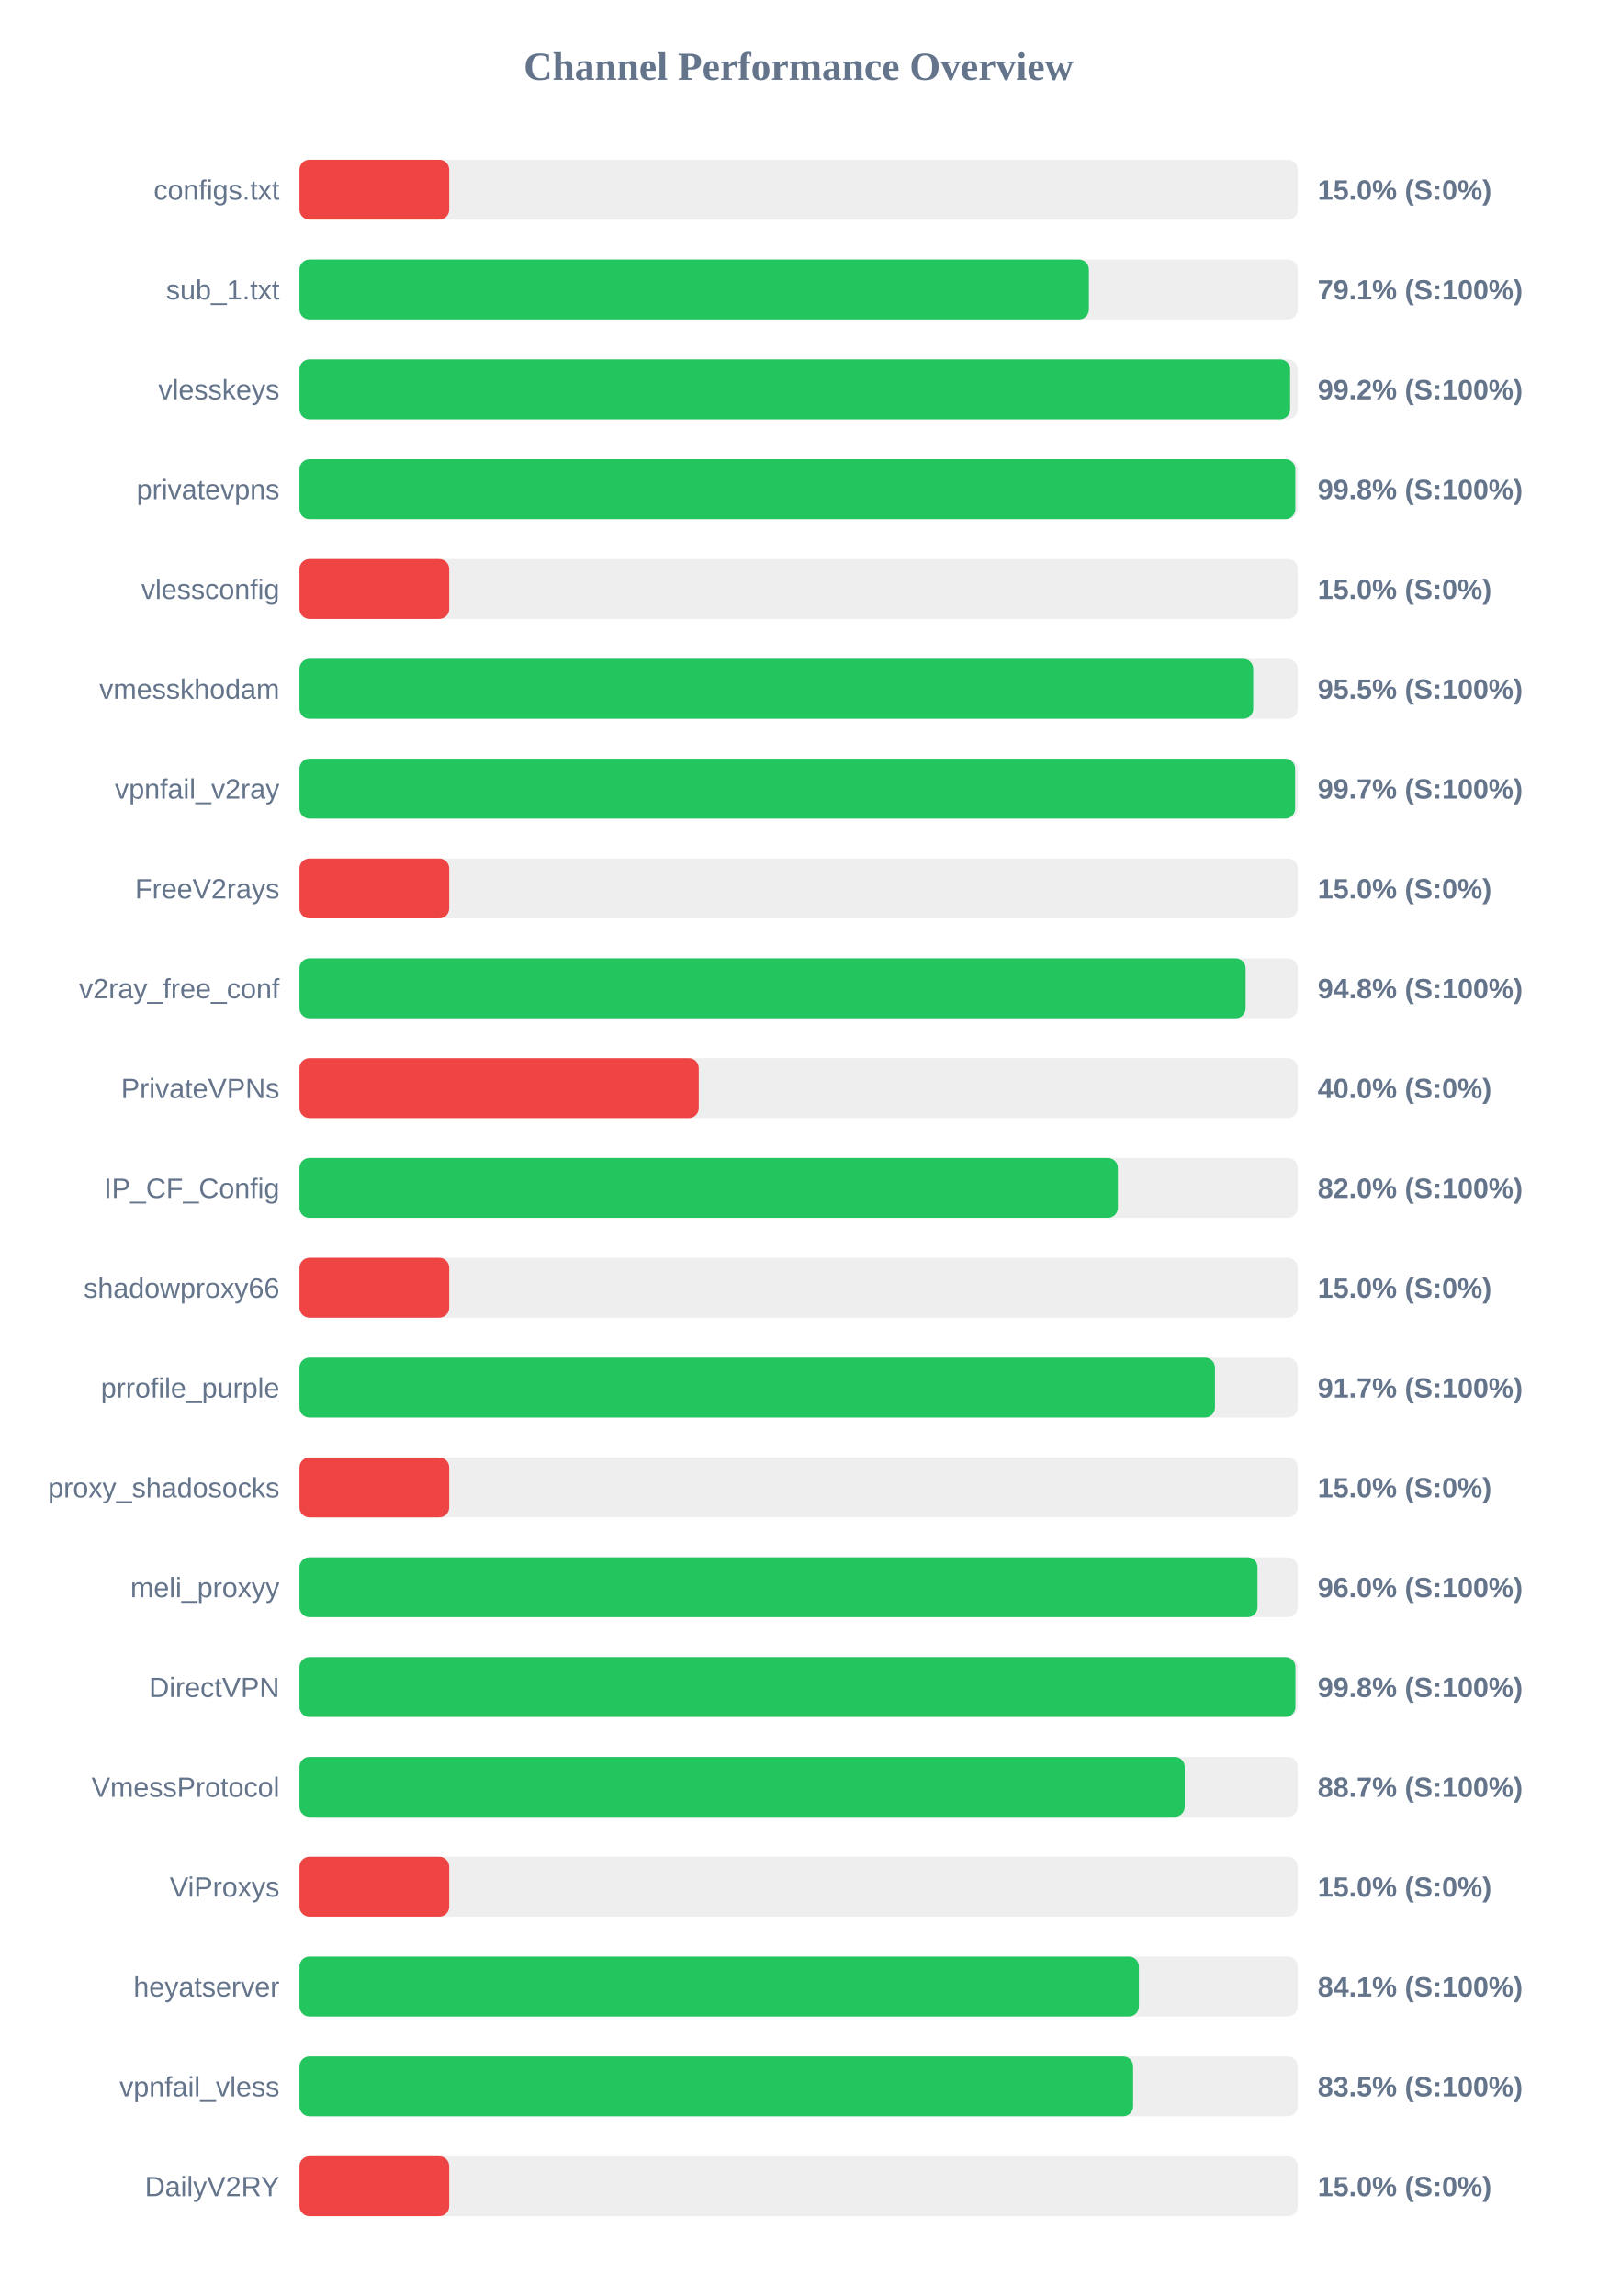
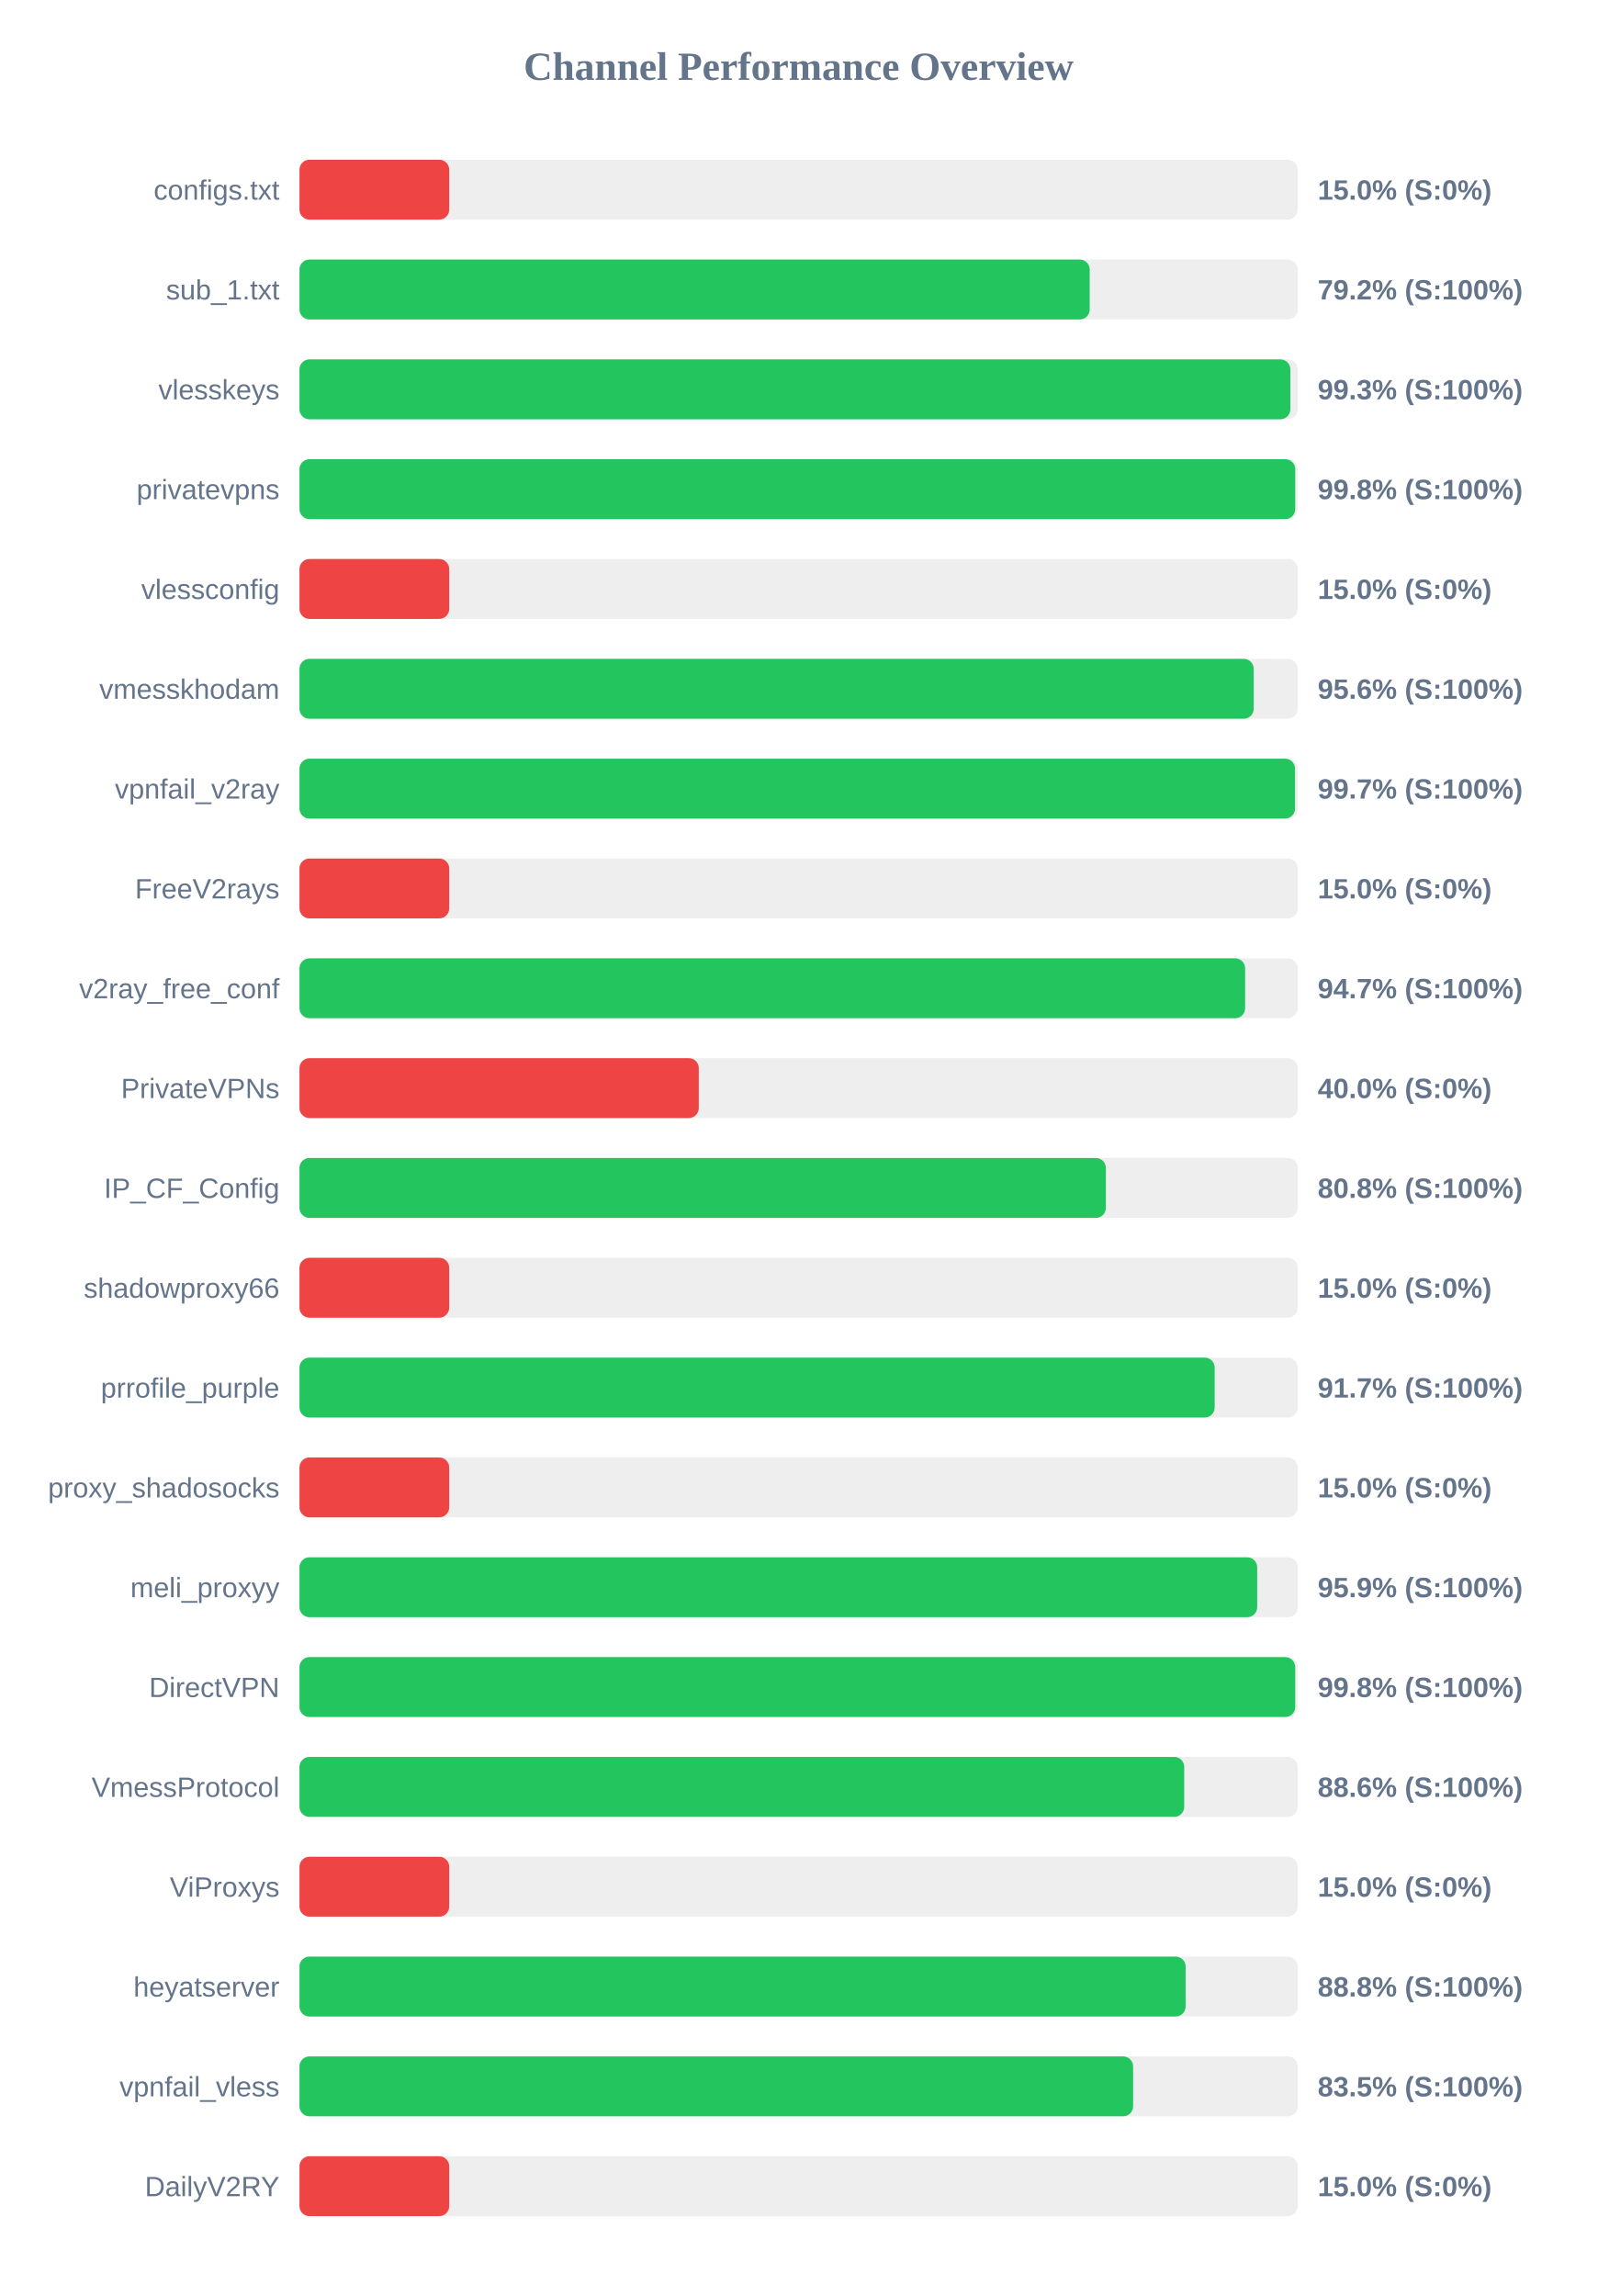
<svg xmlns="http://www.w3.org/2000/svg" width="800" height="1150" version="1.1">
  <style>
        .row { font: 14px Arial; fill: #64748b; }
        .score { font: bold 14px Arial; fill: #64748b; }
    </style>
  <text x="400" y="40" text-anchor="middle" font-size="20px" font-weight="bold" fill="#64748b">Channel Performance Overview</text>
  <rect x="150" y="80" width="500" height="30" fill="#eee" rx="5" />
  <rect x="150" y="80" width="75.0" height="30" fill="#ef4444" rx="5" />
  <text x="140" y="100" text-anchor="end" class="row">configs.txt</text>
  <text x="660" y="100" text-anchor="start" class="score">15.0% (S:0%)</text>
  <rect x="150" y="130" width="500" height="30" fill="#eee" rx="5" />
-   <rect x="150" y="130" width="395.4" height="30" fill="#22c55e" rx="5" />
+   <rect x="150" y="130" width="395.8" height="30" fill="#22c55e" rx="5" />
  <text x="140" y="150" text-anchor="end" class="row">sub_1.txt</text>
-   <text x="660" y="150" text-anchor="start" class="score">79.1% (S:100%)</text>
+   <text x="660" y="150" text-anchor="start" class="score">79.2% (S:100%)</text>
  <rect x="150" y="180" width="500" height="30" fill="#eee" rx="5" />
-   <rect x="150" y="180" width="496.2" height="30" fill="#22c55e" rx="5" />
+   <rect x="150" y="180" width="496.3" height="30" fill="#22c55e" rx="5" />
  <text x="140" y="200" text-anchor="end" class="row">vlesskeys</text>
-   <text x="660" y="200" text-anchor="start" class="score">99.2% (S:100%)</text>
+   <text x="660" y="200" text-anchor="start" class="score">99.3% (S:100%)</text>
  <rect x="150" y="230" width="500" height="30" fill="#eee" rx="5" />
-   <rect x="150" y="230" width="498.8" height="30" fill="#22c55e" rx="5" />
+   <rect x="150" y="230" width="498.75" height="30" fill="#22c55e" rx="5" />
  <text x="140" y="250" text-anchor="end" class="row">privatevpns</text>
  <text x="660" y="250" text-anchor="start" class="score">99.8% (S:100%)</text>
  <rect x="150" y="280" width="500" height="30" fill="#eee" rx="5" />
  <rect x="150" y="280" width="75.0" height="30" fill="#ef4444" rx="5" />
  <text x="140" y="300" text-anchor="end" class="row">vlessconfig</text>
  <text x="660" y="300" text-anchor="start" class="score">15.0% (S:0%)</text>
  <rect x="150" y="330" width="500" height="30" fill="#eee" rx="5" />
-   <rect x="150" y="330" width="477.7" height="30" fill="#22c55e" rx="5" />
+   <rect x="150" y="330" width="477.95" height="30" fill="#22c55e" rx="5" />
  <text x="140" y="350" text-anchor="end" class="row">vmesskhodam</text>
-   <text x="660" y="350" text-anchor="start" class="score">95.5% (S:100%)</text>
+   <text x="660" y="350" text-anchor="start" class="score">95.6% (S:100%)</text>
  <rect x="150" y="380" width="500" height="30" fill="#eee" rx="5" />
-   <rect x="150" y="380" width="498.7" height="30" fill="#22c55e" rx="5" />
+   <rect x="150" y="380" width="498.65" height="30" fill="#22c55e" rx="5" />
  <text x="140" y="400" text-anchor="end" class="row">vpnfail_v2ray</text>
  <text x="660" y="400" text-anchor="start" class="score">99.7% (S:100%)</text>
  <rect x="150" y="430" width="500" height="30" fill="#eee" rx="5" />
  <rect x="150" y="430" width="75.0" height="30" fill="#ef4444" rx="5" />
  <text x="140" y="450" text-anchor="end" class="row">FreeV2rays</text>
  <text x="660" y="450" text-anchor="start" class="score">15.0% (S:0%)</text>
  <rect x="150" y="480" width="500" height="30" fill="#eee" rx="5" />
-   <rect x="150" y="480" width="473.9" height="30" fill="#22c55e" rx="5" />
+   <rect x="150" y="480" width="473.65" height="30" fill="#22c55e" rx="5" />
  <text x="140" y="500" text-anchor="end" class="row">v2ray_free_conf</text>
-   <text x="660" y="500" text-anchor="start" class="score">94.8% (S:100%)</text>
+   <text x="660" y="500" text-anchor="start" class="score">94.7% (S:100%)</text>
  <rect x="150" y="530" width="500" height="30" fill="#eee" rx="5" />
  <rect x="150" y="530" width="200.0" height="30" fill="#ef4444" rx="5" />
  <text x="140" y="550" text-anchor="end" class="row">PrivateVPNs</text>
  <text x="660" y="550" text-anchor="start" class="score">40.0% (S:0%)</text>
  <rect x="150" y="580" width="500" height="30" fill="#eee" rx="5" />
-   <rect x="150" y="580" width="409.9" height="30" fill="#22c55e" rx="5" />
+   <rect x="150" y="580" width="403.9" height="30" fill="#22c55e" rx="5" />
  <text x="140" y="600" text-anchor="end" class="row">IP_CF_Config</text>
-   <text x="660" y="600" text-anchor="start" class="score">82.0% (S:100%)</text>
+   <text x="660" y="600" text-anchor="start" class="score">80.8% (S:100%)</text>
  <rect x="150" y="630" width="500" height="30" fill="#eee" rx="5" />
  <rect x="150" y="630" width="75.0" height="30" fill="#ef4444" rx="5" />
  <text x="140" y="650" text-anchor="end" class="row">shadowproxy66</text>
  <text x="660" y="650" text-anchor="start" class="score">15.0% (S:0%)</text>
  <rect x="150" y="680" width="500" height="30" fill="#eee" rx="5" />
-   <rect x="150" y="680" width="458.55" height="30" fill="#22c55e" rx="5" />
+   <rect x="150" y="680" width="458.4" height="30" fill="#22c55e" rx="5" />
  <text x="140" y="700" text-anchor="end" class="row">prrofile_purple</text>
  <text x="660" y="700" text-anchor="start" class="score">91.7% (S:100%)</text>
  <rect x="150" y="730" width="500" height="30" fill="#eee" rx="5" />
  <rect x="150" y="730" width="75.0" height="30" fill="#ef4444" rx="5" />
  <text x="140" y="750" text-anchor="end" class="row">proxy_shadosocks</text>
  <text x="660" y="750" text-anchor="start" class="score">15.0% (S:0%)</text>
  <rect x="150" y="780" width="500" height="30" fill="#eee" rx="5" />
-   <rect x="150" y="780" width="479.85" height="30" fill="#22c55e" rx="5" />
+   <rect x="150" y="780" width="479.7" height="30" fill="#22c55e" rx="5" />
  <text x="140" y="800" text-anchor="end" class="row">meli_proxyy</text>
-   <text x="660" y="800" text-anchor="start" class="score">96.0% (S:100%)</text>
+   <text x="660" y="800" text-anchor="start" class="score">95.9% (S:100%)</text>
  <rect x="150" y="830" width="500" height="30" fill="#eee" rx="5" />
-   <rect x="150" y="830" width="498.85" height="30" fill="#22c55e" rx="5" />
+   <rect x="150" y="830" width="498.75" height="30" fill="#22c55e" rx="5" />
  <text x="140" y="850" text-anchor="end" class="row">DirectVPN</text>
  <text x="660" y="850" text-anchor="start" class="score">99.8% (S:100%)</text>
  <rect x="150" y="880" width="500" height="30" fill="#eee" rx="5" />
-   <rect x="150" y="880" width="443.4" height="30" fill="#22c55e" rx="5" />
+   <rect x="150" y="880" width="443.15" height="30" fill="#22c55e" rx="5" />
  <text x="140" y="900" text-anchor="end" class="row">VmessProtocol</text>
-   <text x="660" y="900" text-anchor="start" class="score">88.7% (S:100%)</text>
+   <text x="660" y="900" text-anchor="start" class="score">88.6% (S:100%)</text>
  <rect x="150" y="930" width="500" height="30" fill="#eee" rx="5" />
  <rect x="150" y="930" width="75.0" height="30" fill="#ef4444" rx="5" />
  <text x="140" y="950" text-anchor="end" class="row">ViProxys</text>
  <text x="660" y="950" text-anchor="start" class="score">15.0% (S:0%)</text>
  <rect x="150" y="980" width="500" height="30" fill="#eee" rx="5" />
-   <rect x="150" y="980" width="420.45" height="30" fill="#22c55e" rx="5" />
+   <rect x="150" y="980" width="443.85" height="30" fill="#22c55e" rx="5" />
  <text x="140" y="1000" text-anchor="end" class="row">heyatserver</text>
-   <text x="660" y="1000" text-anchor="start" class="score">84.1% (S:100%)</text>
+   <text x="660" y="1000" text-anchor="start" class="score">88.8% (S:100%)</text>
  <rect x="150" y="1030" width="500" height="30" fill="#eee" rx="5" />
  <rect x="150" y="1030" width="417.55" height="30" fill="#22c55e" rx="5" />
  <text x="140" y="1050" text-anchor="end" class="row">vpnfail_vless</text>
  <text x="660" y="1050" text-anchor="start" class="score">83.5% (S:100%)</text>
  <rect x="150" y="1080" width="500" height="30" fill="#eee" rx="5" />
  <rect x="150" y="1080" width="75.0" height="30" fill="#ef4444" rx="5" />
  <text x="140" y="1100" text-anchor="end" class="row">DailyV2RY</text>
  <text x="660" y="1100" text-anchor="start" class="score">15.0% (S:0%)</text>
</svg>
